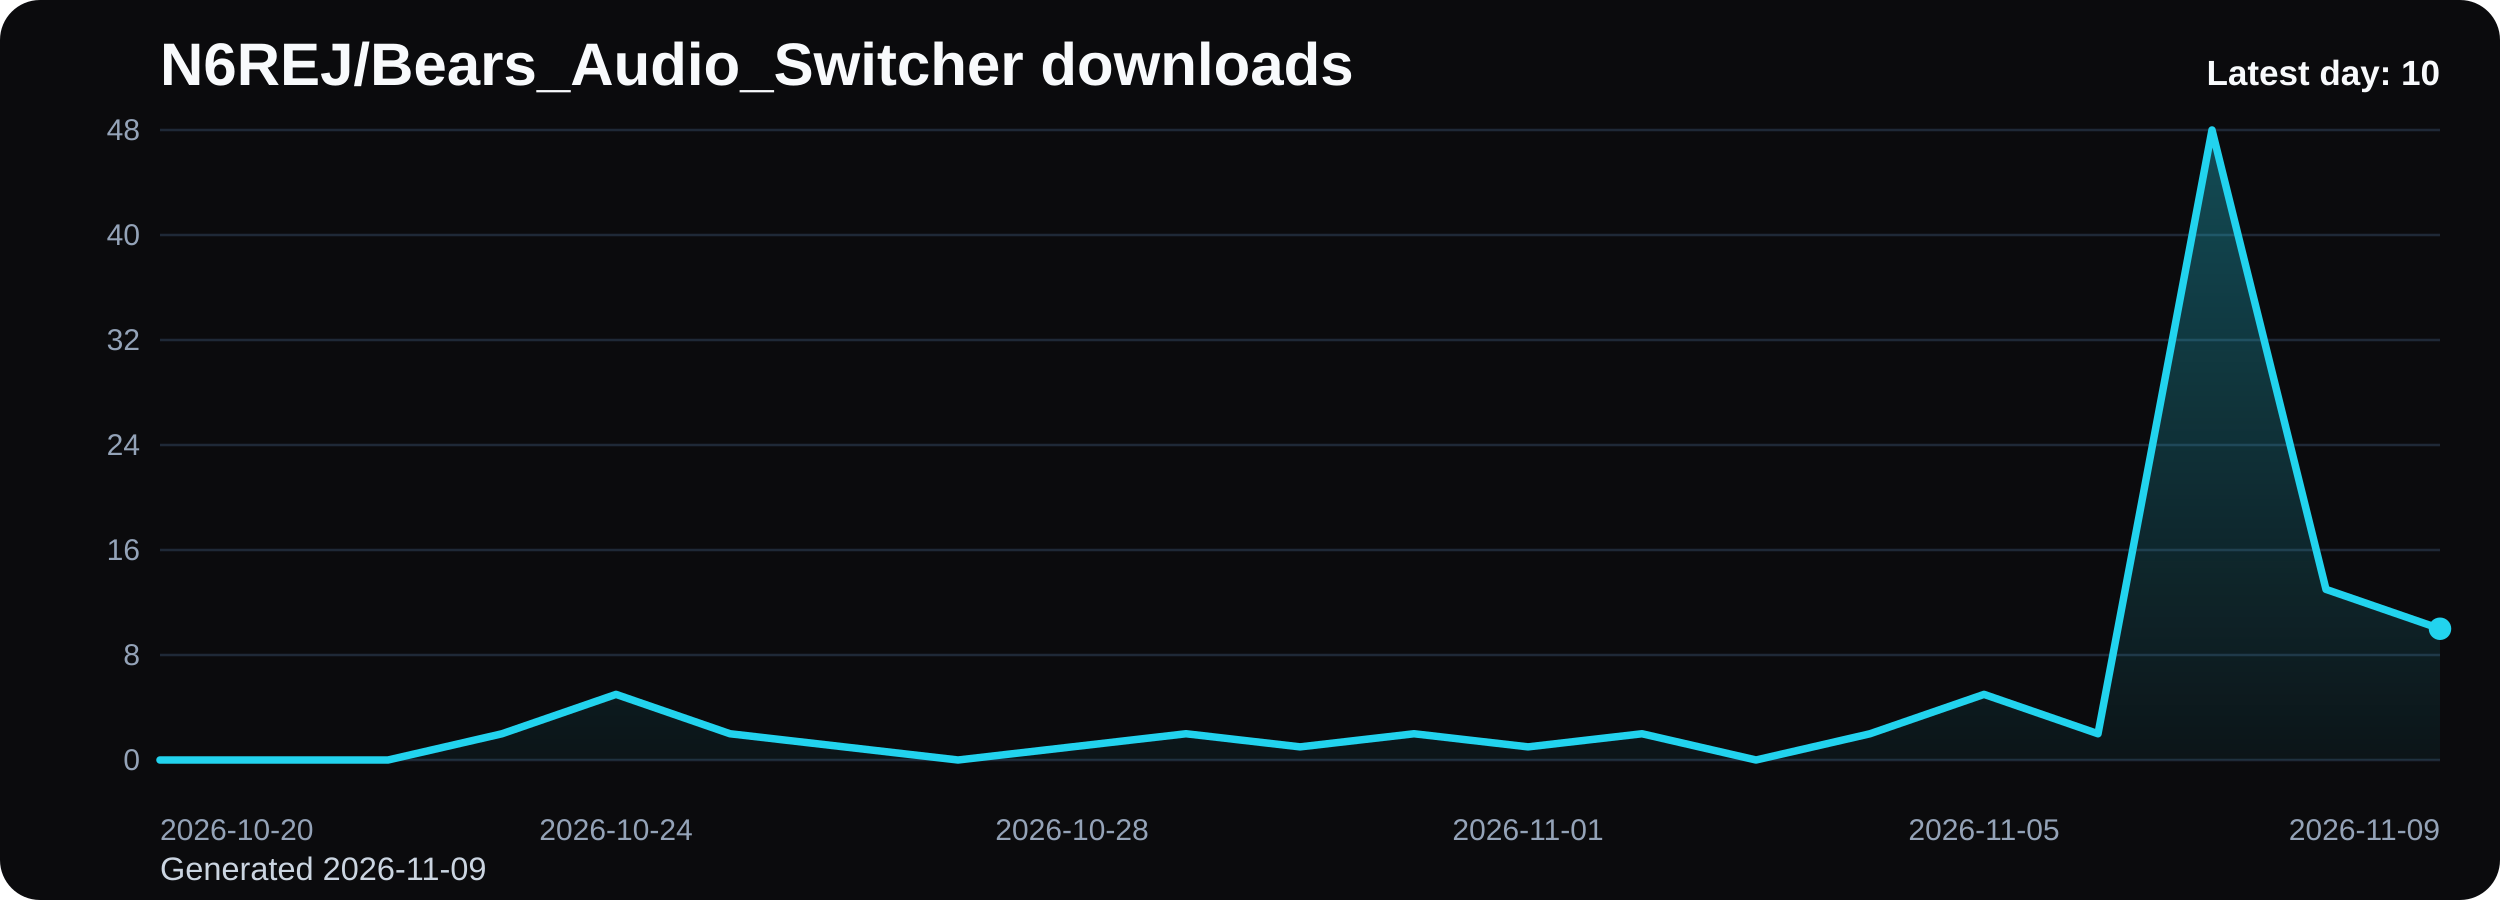
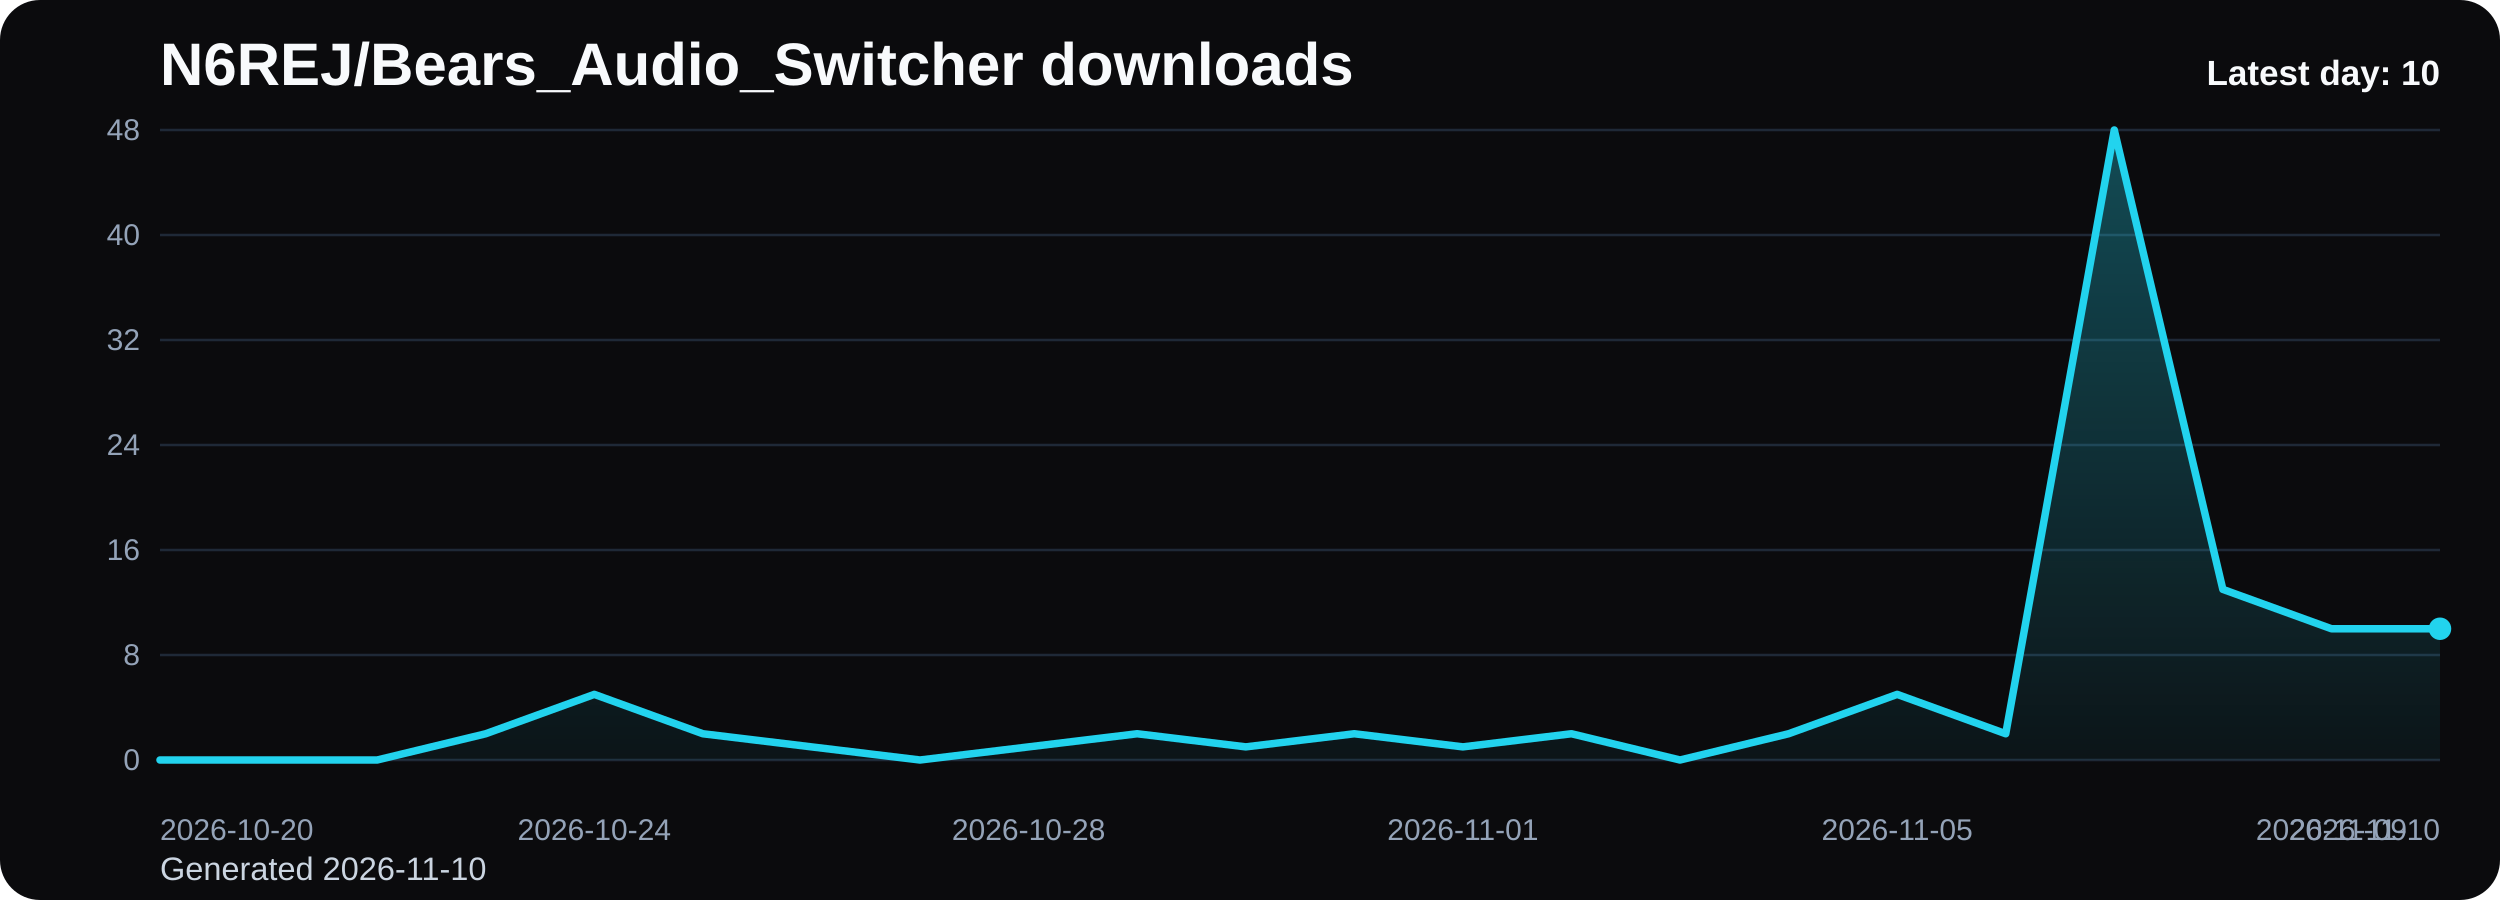
<svg xmlns="http://www.w3.org/2000/svg" viewBox="0 0 1000 360" role="img" aria-label="N6REJ/Bears_Audio_Switcher downloads chart">
  <defs>
    <linearGradient id="fill-daily-black" x1="0" y1="0" x2="0" y2="1">
      <stop offset="0%" stop-color="#22d3ee" stop-opacity="0.32" />
      <stop offset="100%" stop-color="#22d3ee" stop-opacity="0.05" />
    </linearGradient>
    <style>
      .bg { fill: #0b0b0d; }
      .title { font: 700 24px Arial, sans-serif; fill: #f8fafc; }
      .sub { font: 400 13px Arial, sans-serif; fill: #cbd5e1; }
      .grid { stroke: #1f2937; stroke-width: 1; }
      .axis { font: 400 12px Arial, sans-serif; fill: #94a3b8; }
      .line { fill: none; stroke: #22d3ee; stroke-width: 3; stroke-linecap: round; stroke-linejoin: round; }
      .dot { fill: #22d3ee; }
      .value { font: 600 11px Arial, sans-serif; fill: #cbd5e1; }
      .latest { font: 700 14px Arial, sans-serif; fill: #f8fafc; }
    </style>
  </defs>
  <rect class="bg" x="0" y="0" width="1000" height="360" rx="16" />
  <text class="title" x="64" y="34">N6REJ/Bears_Audio_Switcher downloads</text>
-   <text class="sub" x="64" y="352">Generated 2026-11-09</text>
+   <text class="sub" x="64" y="352">Generated 2026-11-10</text>
  <line x1="64" y1="52.00" x2="976" y2="52.00" class="grid" />
  <text x="56" y="56.00" text-anchor="end" class="axis">48</text>
  <line x1="64" y1="94.00" x2="976" y2="94.00" class="grid" />
  <text x="56" y="98.00" text-anchor="end" class="axis">40</text>
  <line x1="64" y1="136.00" x2="976" y2="136.00" class="grid" />
  <text x="56" y="140.00" text-anchor="end" class="axis">32</text>
  <line x1="64" y1="178.00" x2="976" y2="178.00" class="grid" />
  <text x="56" y="182.00" text-anchor="end" class="axis">24</text>
  <line x1="64" y1="220.00" x2="976" y2="220.00" class="grid" />
  <text x="56" y="224.00" text-anchor="end" class="axis">16</text>
  <line x1="64" y1="262.00" x2="976" y2="262.00" class="grid" />
  <text x="56" y="266.00" text-anchor="end" class="axis">8</text>
  <line x1="64" y1="304.00" x2="976" y2="304.00" class="grid" />
  <text x="56" y="308.00" text-anchor="end" class="axis">0</text>
-   <path d="M 64.00 304 L 64.00 304.00 L 109.60 304.00 L 155.20 304.00 L 200.80 293.50 L 246.40 277.75 L 292.00 293.50 L 337.60 298.75 L 383.20 304.00 L 428.80 298.75 L 474.40 293.50 L 520.00 298.75 L 565.60 293.50 L 611.20 298.75 L 656.80 293.50 L 702.40 304.00 L 748.00 293.50 L 793.60 277.75 L 839.20 293.50 L 884.80 52.00 L 930.40 235.75 L 976.00 251.50 L 976.00 304 Z" fill="url(#fill-daily-black)" />
-   <polyline class="line" points="64.00,304.00 109.60,304.00 155.20,304.00 200.80,293.50 246.40,277.75 292.00,293.50 337.60,298.75 383.20,304.00 428.80,298.75 474.40,293.50 520.00,298.75 565.60,293.50 611.20,298.75 656.80,293.50 702.40,304.00 748.00,293.50 793.60,277.75 839.20,293.50 884.80,52.00 930.40,235.75 976.00,251.50" />
+   <path d="M 64.00 304 L 64.00 304.00 L 107.43 304.00 L 150.86 304.00 L 194.29 293.50 L 237.71 277.75 L 281.14 293.50 L 324.57 298.75 L 368.00 304.00 L 411.43 298.75 L 454.86 293.50 L 498.29 298.75 L 541.71 293.50 L 585.14 298.75 L 628.57 293.50 L 672.00 304.00 L 715.43 293.50 L 758.86 277.75 L 802.29 293.50 L 845.71 52.00 L 889.14 235.75 L 932.57 251.50 L 976.00 251.50 L 976.00 304 Z" fill="url(#fill-daily-black)" />
+   <polyline class="line" points="64.00,304.00 107.43,304.00 150.86,304.00 194.29,293.50 237.71,277.75 281.14,293.50 324.57,298.75 368.00,304.00 411.43,298.75 454.86,293.50 498.29,298.75 541.71,293.50 585.14,298.75 628.57,293.50 672.00,304.00 715.43,293.50 758.86,277.75 802.29,293.50 845.71,52.00 889.14,235.75 932.57,251.50 976.00,251.50" />
  <circle class="dot" cx="976.00" cy="251.50" r="4.5" />
  <text class="axis" x="64.00" y="336" text-anchor="start">2026-10-20</text>
-   <text class="axis" x="246.40" y="336" text-anchor="middle">2026-10-24</text>
-   <text class="axis" x="428.80" y="336" text-anchor="middle">2026-10-28</text>
-   <text class="axis" x="611.20" y="336" text-anchor="middle">2026-11-01</text>
-   <text class="axis" x="793.60" y="336" text-anchor="middle">2026-11-05</text>
-   <text class="axis" x="976.00" y="336" text-anchor="end">2026-11-09</text>
+   <text class="axis" x="237.71" y="336" text-anchor="middle">2026-10-24</text>
+   <text class="axis" x="411.43" y="336" text-anchor="middle">2026-10-28</text>
+   <text class="axis" x="585.14" y="336" text-anchor="middle">2026-11-01</text>
+   <text class="axis" x="758.86" y="336" text-anchor="middle">2026-11-05</text>
+   <text class="axis" x="932.57" y="336" text-anchor="middle">2026-11-09</text>
+   <text class="axis" x="976.00" y="336" text-anchor="end">2026-11-10</text>
  <text class="latest" x="976" y="34" text-anchor="end">Latest day: 10</text>
</svg>
